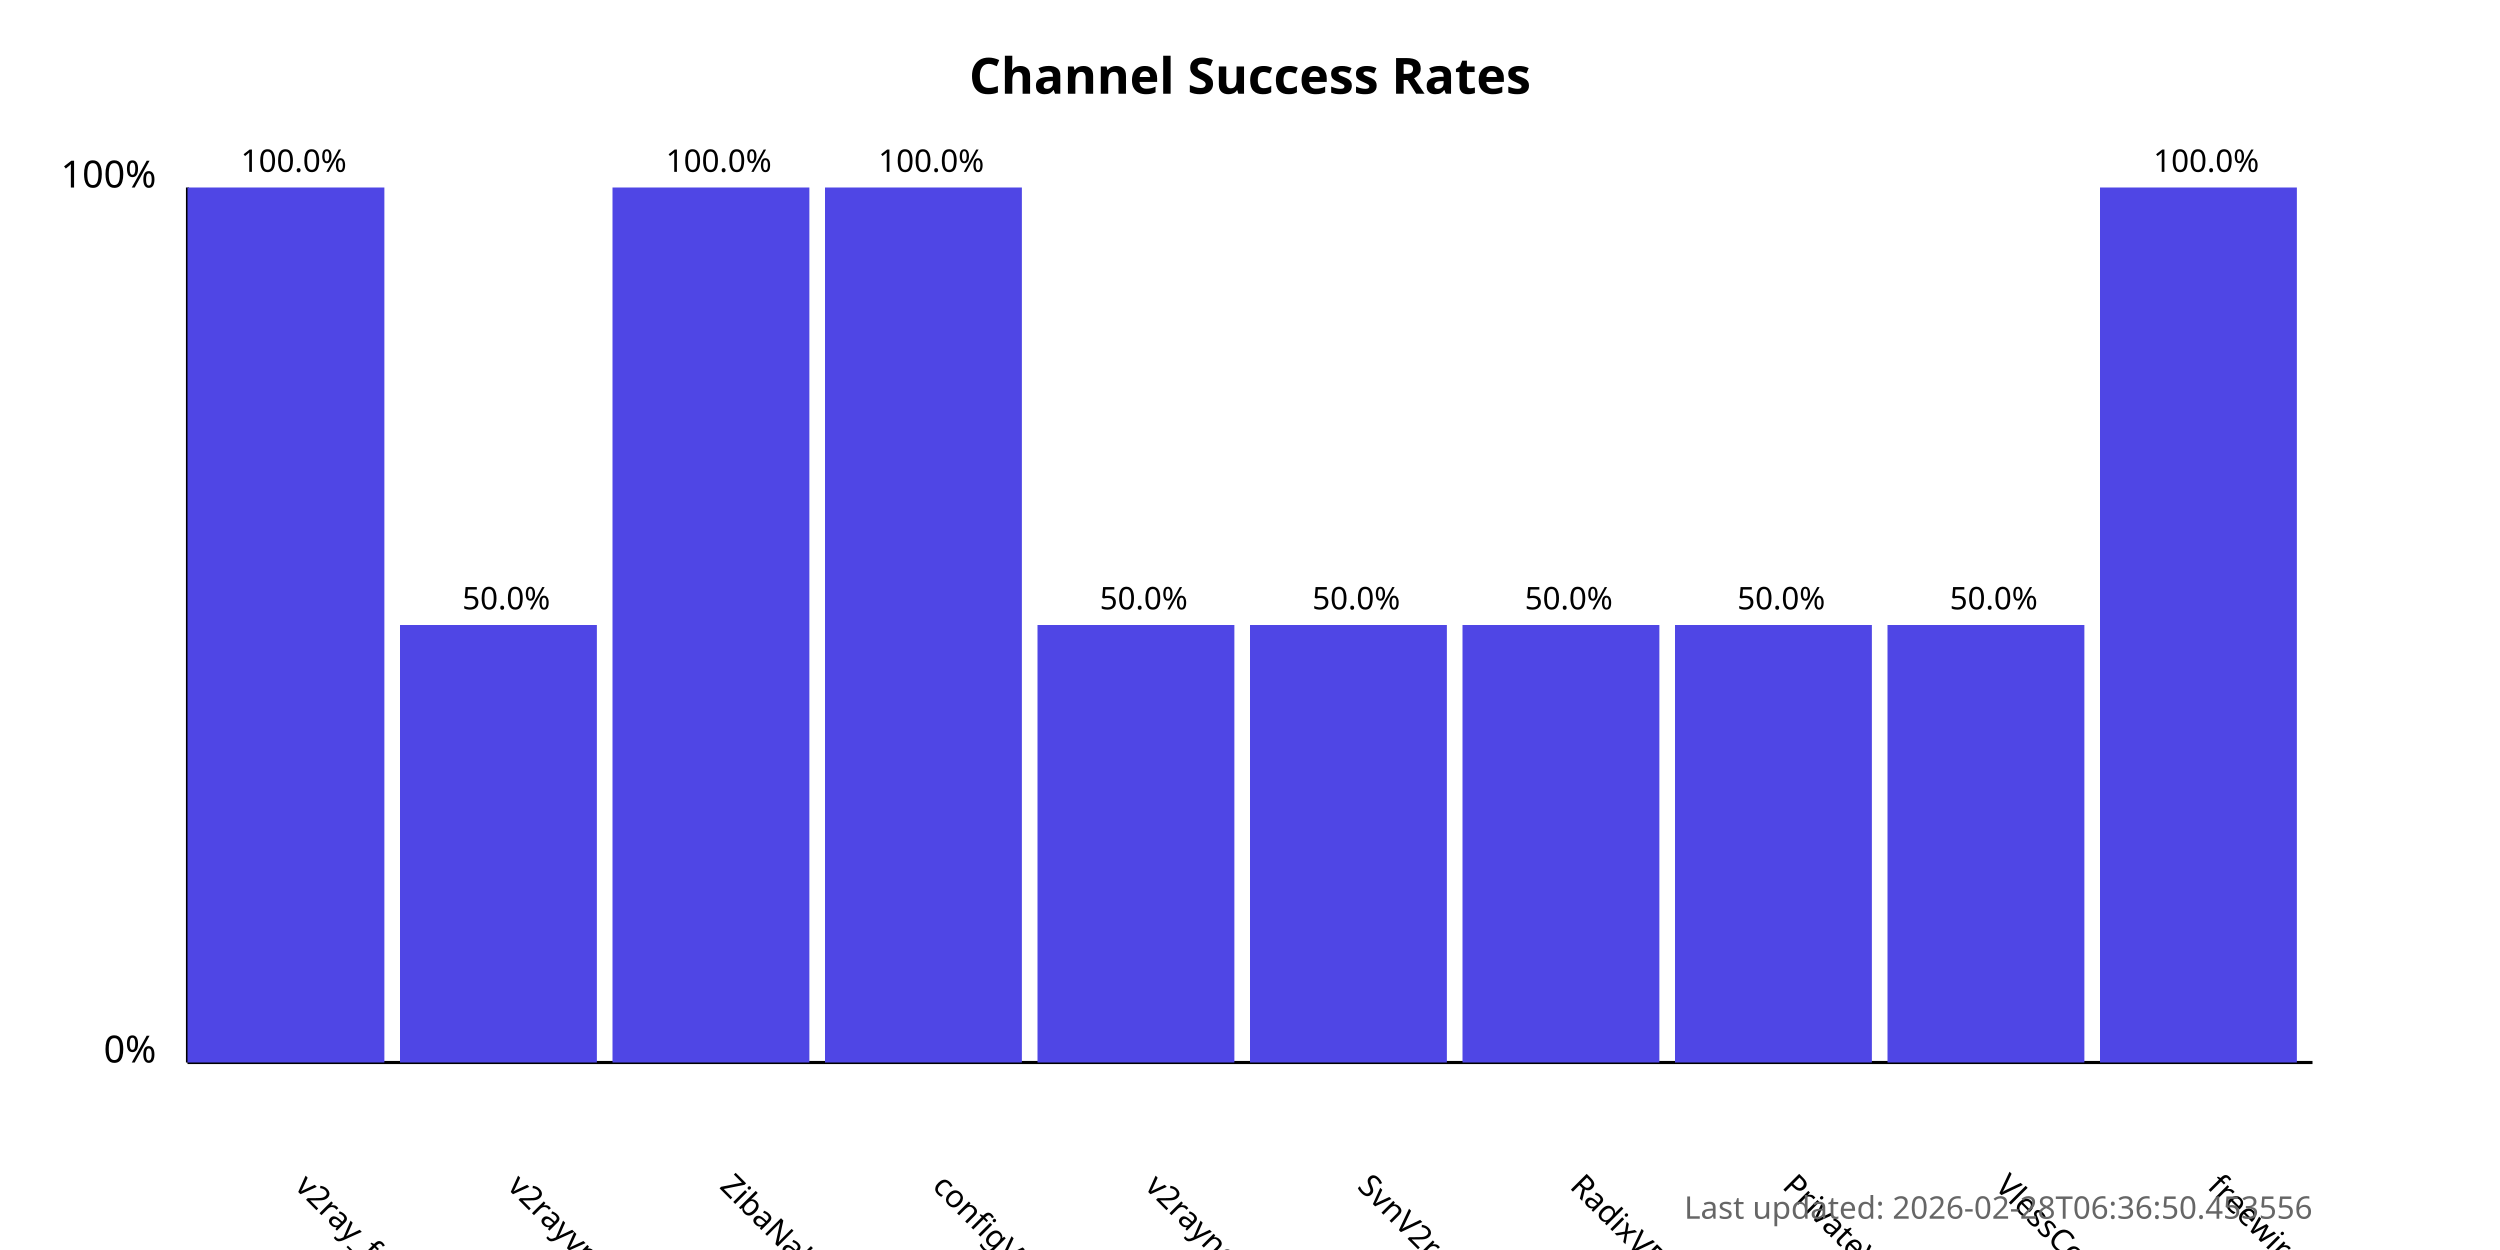
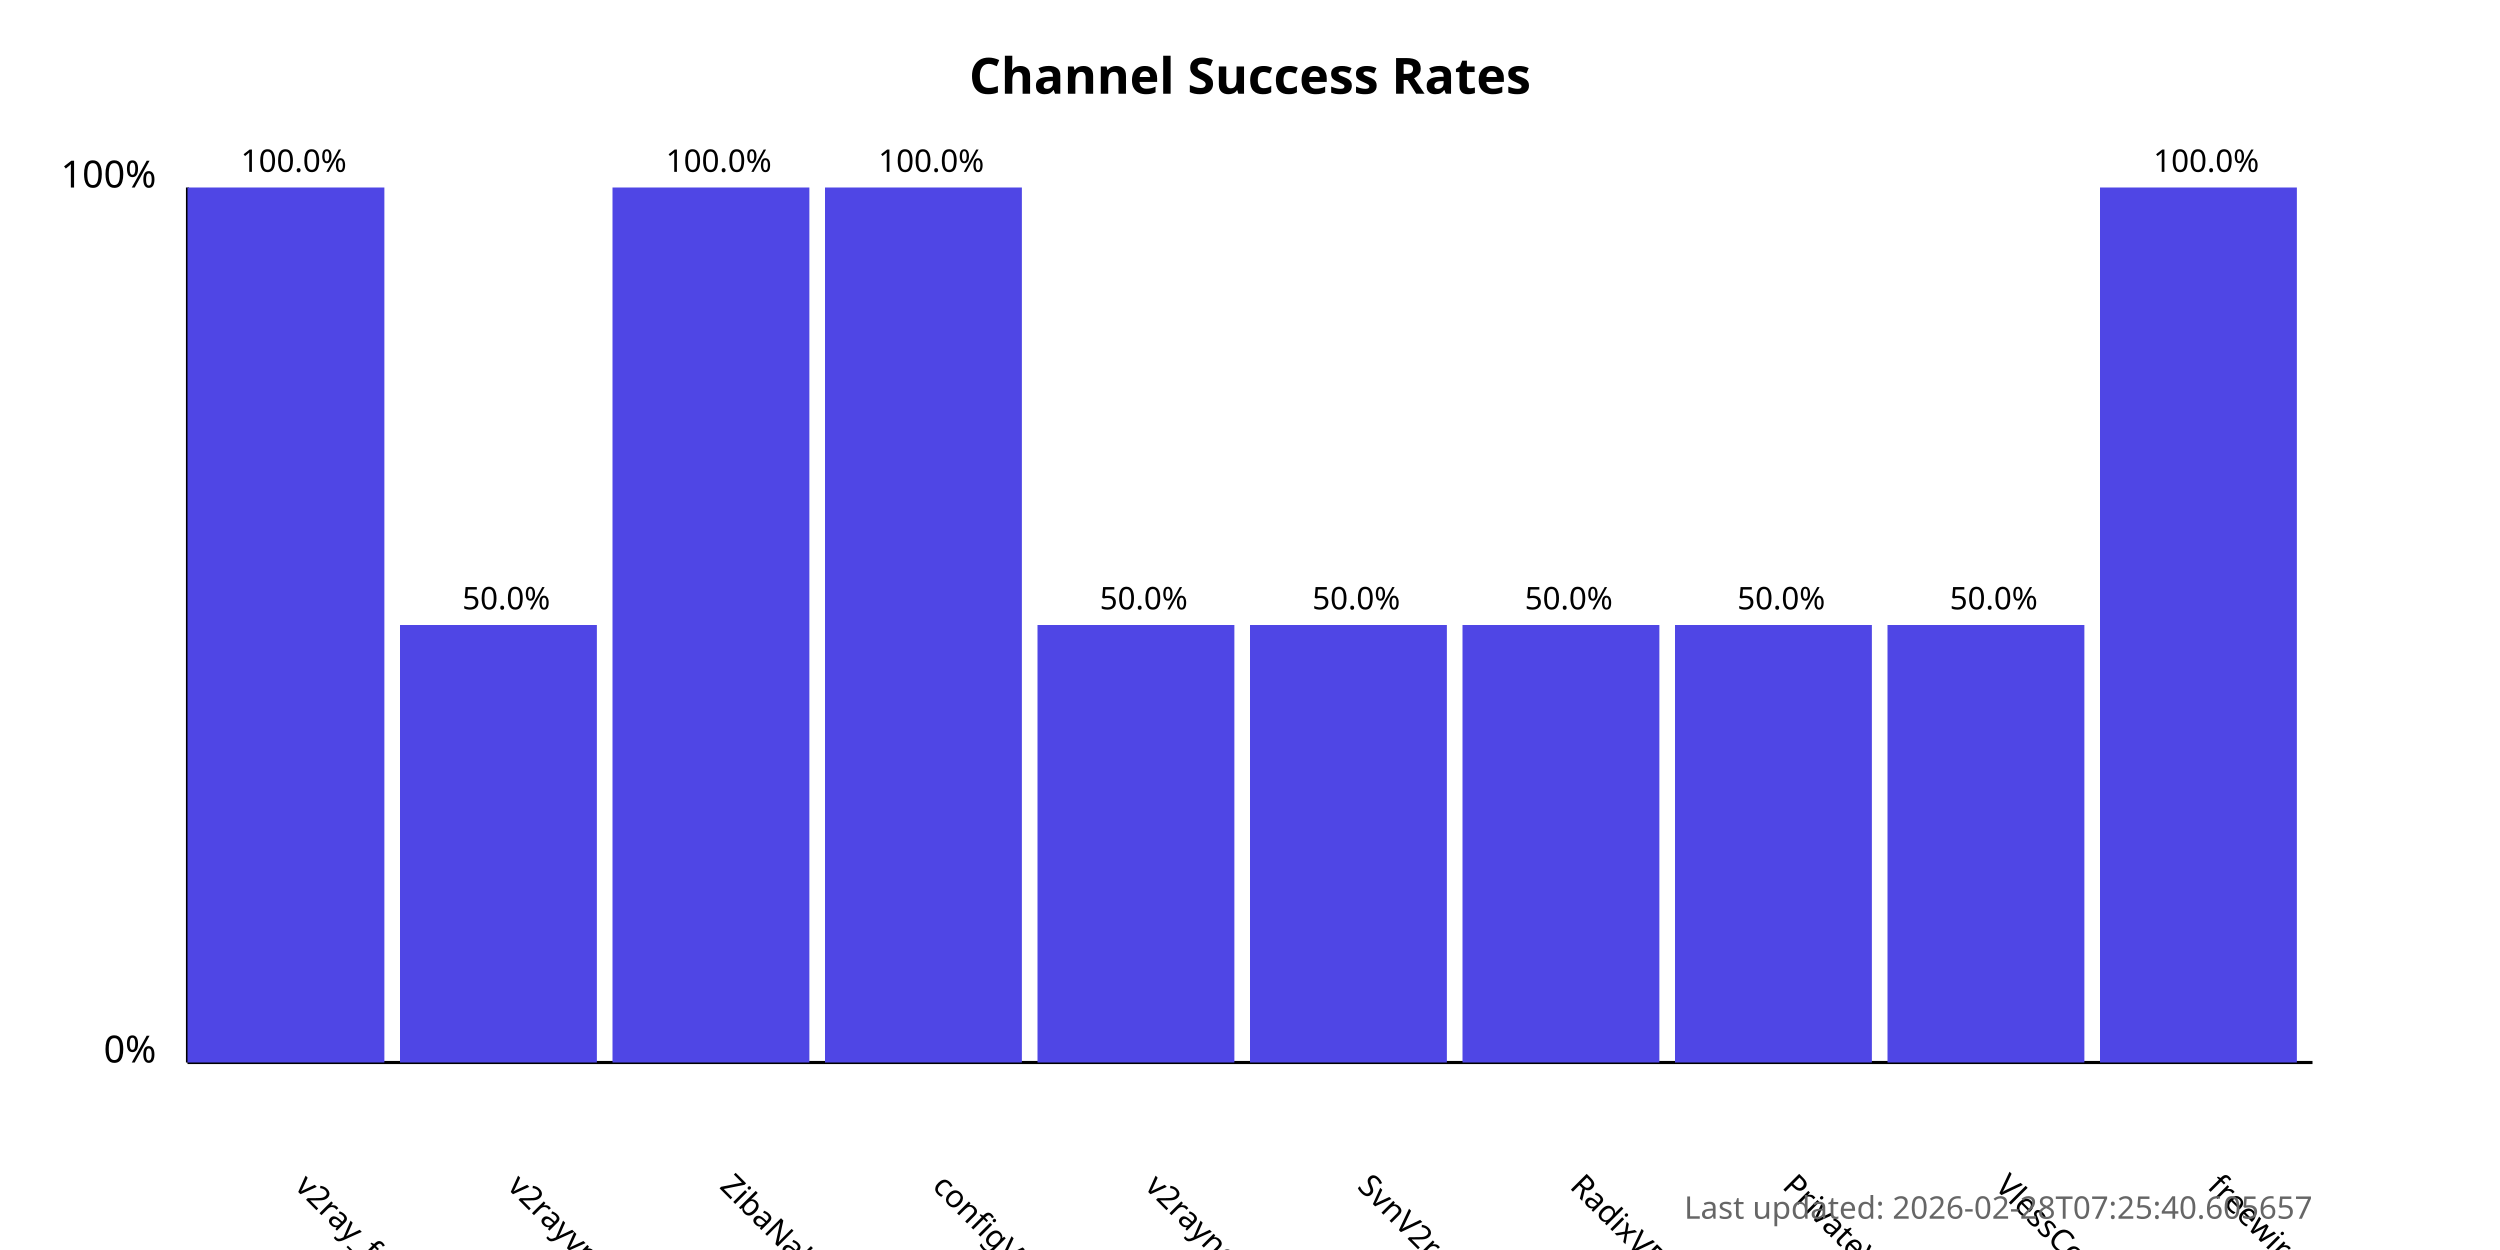
<svg xmlns="http://www.w3.org/2000/svg" width="800" height="400">
  <style>
            .chart-title { font: bold 16px sans-serif; }
            .axis-label { font: 12px sans-serif; }
            .tick-label { font: 10px sans-serif; }
            .bar { fill: #4f46e5; }
            .bar:hover { fill: #6366f1; }
            .timestamp { font: 10px sans-serif; fill: #666; }
        </style>
  <text x="400.0" y="30" text-anchor="middle" class="chart-title">
            Channel Success Rates
        </text>
  <line x1="60" y1="340" x2="60" y2="60" stroke="black" stroke-width="1" />
  <line x1="60" y1="340" x2="740" y2="340" stroke="black" stroke-width="1" />
  <text x="50" y="340" text-anchor="end" class="axis-label">0%</text>
  <text x="50" y="60" text-anchor="end" class="axis-label">100%</text>
  <g>
    <rect x="60" y="60.0" width="63.0" height="280.0" class="bar" />
    <text x="94.0" y="380" transform="rotate(45, 94.0, 380)" text-anchor="start" class="tick-label">
                v2ray_free_conf
            </text>
    <text x="94.0" y="55.0" text-anchor="middle" class="tick-label">
                100.0%
            </text>
  </g>
  <g>
    <rect x="128.0" y="200.0" width="63.0" height="140.0" class="bar" />
    <text x="162.0" y="380" transform="rotate(45, 162.0, 380)" text-anchor="start" class="tick-label">
                v2rayvpno
            </text>
    <text x="162.0" y="195.0" text-anchor="middle" class="tick-label">
                50.0%
            </text>
  </g>
  <g>
    <rect x="196.0" y="60.0" width="63.0" height="280.0" class="bar" />
    <text x="230.0" y="380" transform="rotate(45, 230.0, 380)" text-anchor="start" class="tick-label">
                ZibaNabz
            </text>
    <text x="230.0" y="55.0" text-anchor="middle" class="tick-label">
                100.0%
            </text>
  </g>
  <g>
    <rect x="264.0" y="60.0" width="63.0" height="280.0" class="bar" />
    <text x="298.0" y="380" transform="rotate(45, 298.0, 380)" text-anchor="start" class="tick-label">
                configV2rayForFree
            </text>
    <text x="298.0" y="55.0" text-anchor="middle" class="tick-label">
                100.0%
            </text>
  </g>
  <g>
    <rect x="332.0" y="200.0" width="63.0" height="140.0" class="bar" />
    <text x="366.0" y="380" transform="rotate(45, 366.0, 380)" text-anchor="start" class="tick-label">
                v2rayngvpn
            </text>
    <text x="366.0" y="195.0" text-anchor="middle" class="tick-label">
                50.0%
            </text>
  </g>
  <g>
    <rect x="400.0" y="200.0" width="63.0" height="140.0" class="bar" />
    <text x="434.0" y="380" transform="rotate(45, 434.0, 380)" text-anchor="start" class="tick-label">
                SvnV2ray
            </text>
    <text x="434.0" y="195.0" text-anchor="middle" class="tick-label">
                50.0%
            </text>
  </g>
  <g>
    <rect x="468.0" y="200.0" width="63.0" height="140.0" class="bar" />
    <text x="502.0" y="380" transform="rotate(45, 502.0, 380)" text-anchor="start" class="tick-label">
                RadixVPN
            </text>
    <text x="502.0" y="195.0" text-anchor="middle" class="tick-label">
                50.0%
            </text>
  </g>
  <g>
    <rect x="536.0" y="200.0" width="63.0" height="140.0" class="bar" />
    <text x="570.0" y="380" transform="rotate(45, 570.0, 380)" text-anchor="start" class="tick-label">
                PrivateVPNs
            </text>
    <text x="570.0" y="195.0" text-anchor="middle" class="tick-label">
                50.0%
            </text>
  </g>
  <g>
    <rect x="604.0" y="200.0" width="63.0" height="140.0" class="bar" />
    <text x="638.0" y="380" transform="rotate(45, 638.0, 380)" text-anchor="start" class="tick-label">
                VlessConfig
            </text>
    <text x="638.0" y="195.0" text-anchor="middle" class="tick-label">
                50.0%
            </text>
  </g>
  <g>
    <rect x="672.0" y="60.0" width="63.0" height="280.0" class="bar" />
    <text x="706.0" y="380" transform="rotate(45, 706.0, 380)" text-anchor="start" class="tick-label">
                freewireguard
            </text>
    <text x="706.0" y="55.0" text-anchor="middle" class="tick-label">
                100.0%
            </text>
  </g>
  <text x="740" y="390" text-anchor="end" class="timestamp">
-             Last updated: 2026-02-28T06:36:50.453556
+             Last updated: 2026-02-28T07:25:40.605657
        </text>
</svg>
